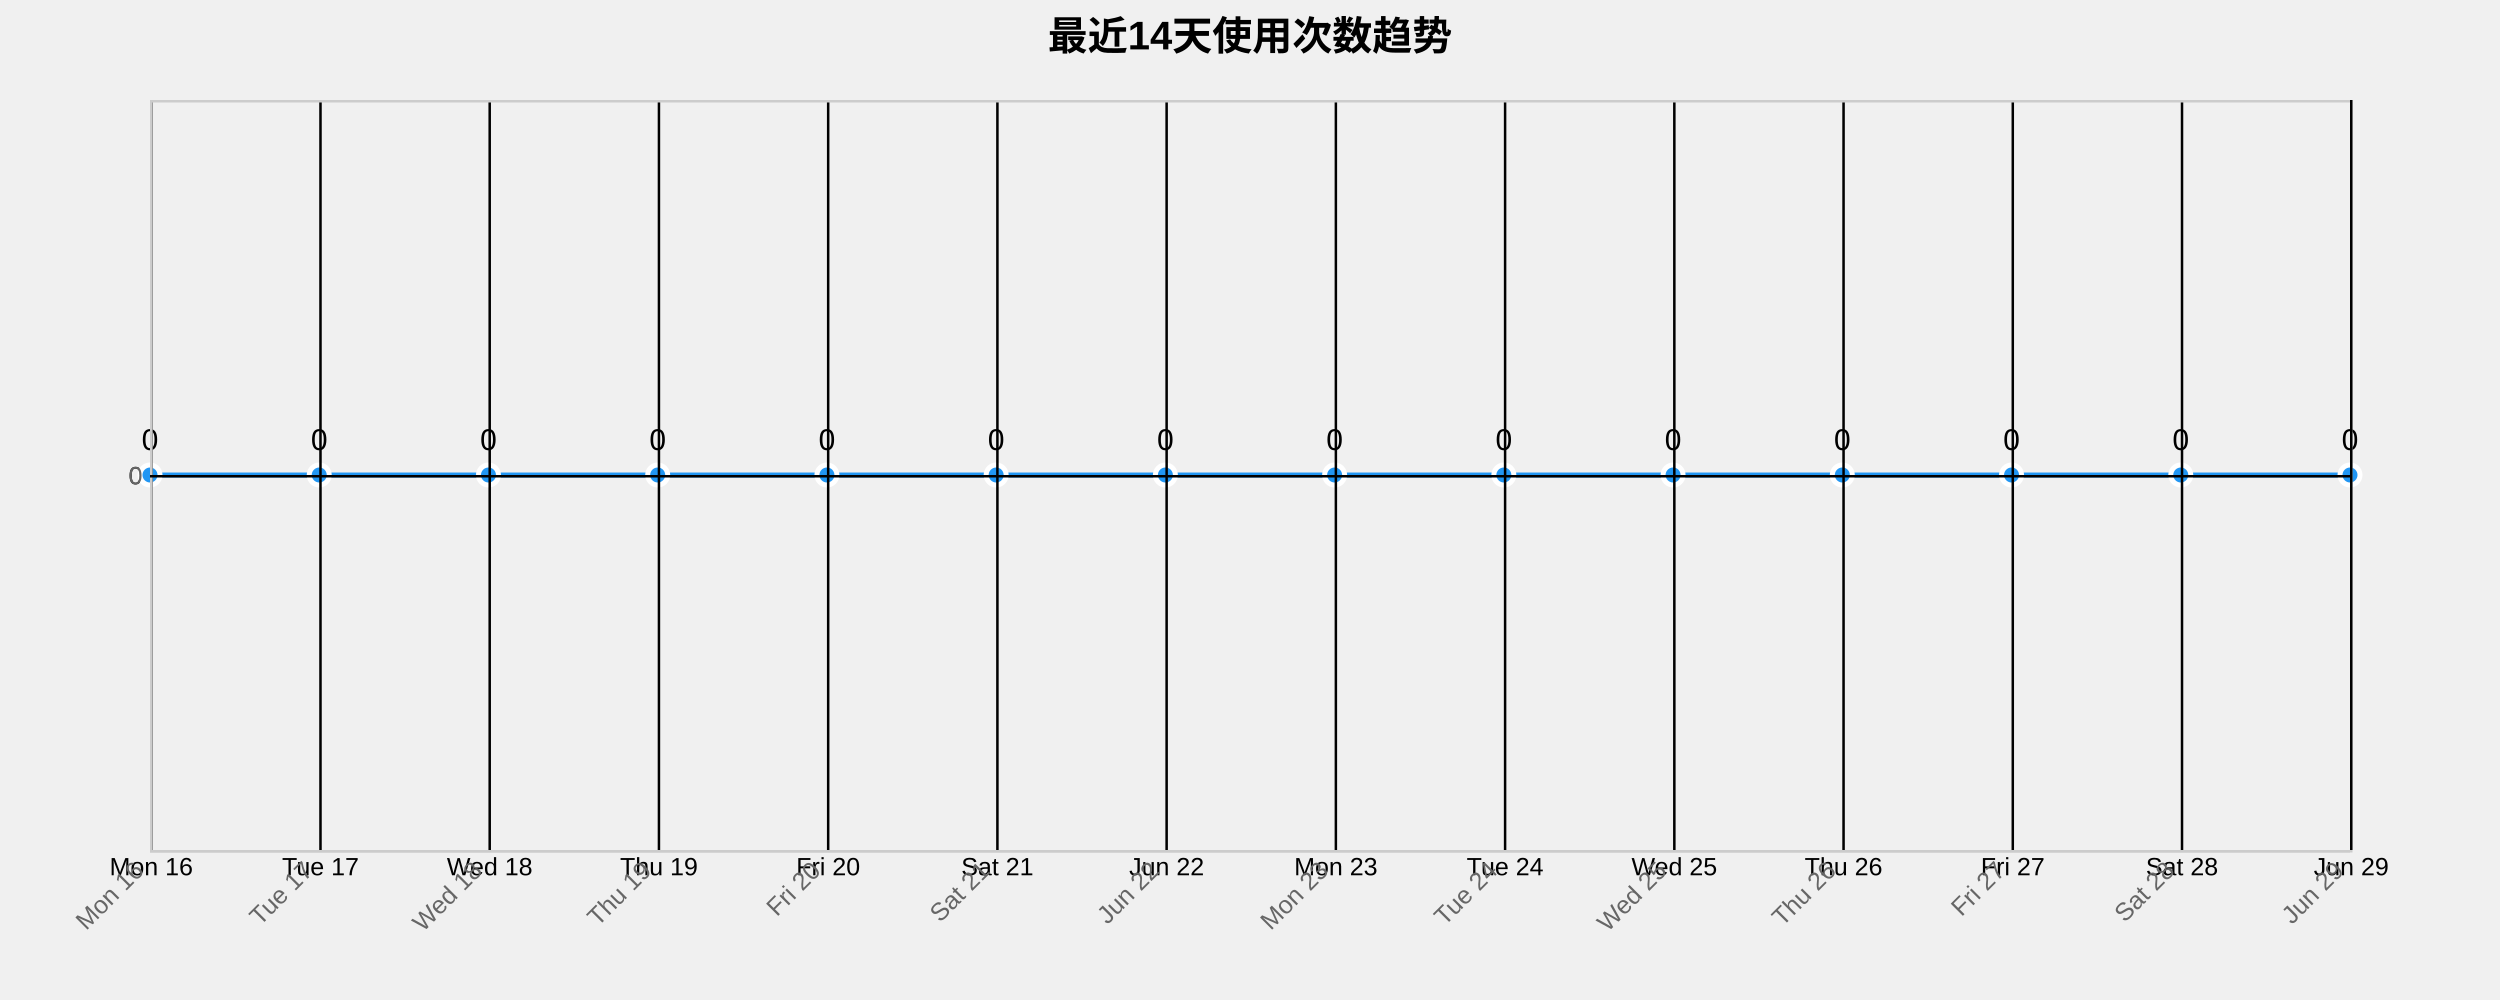
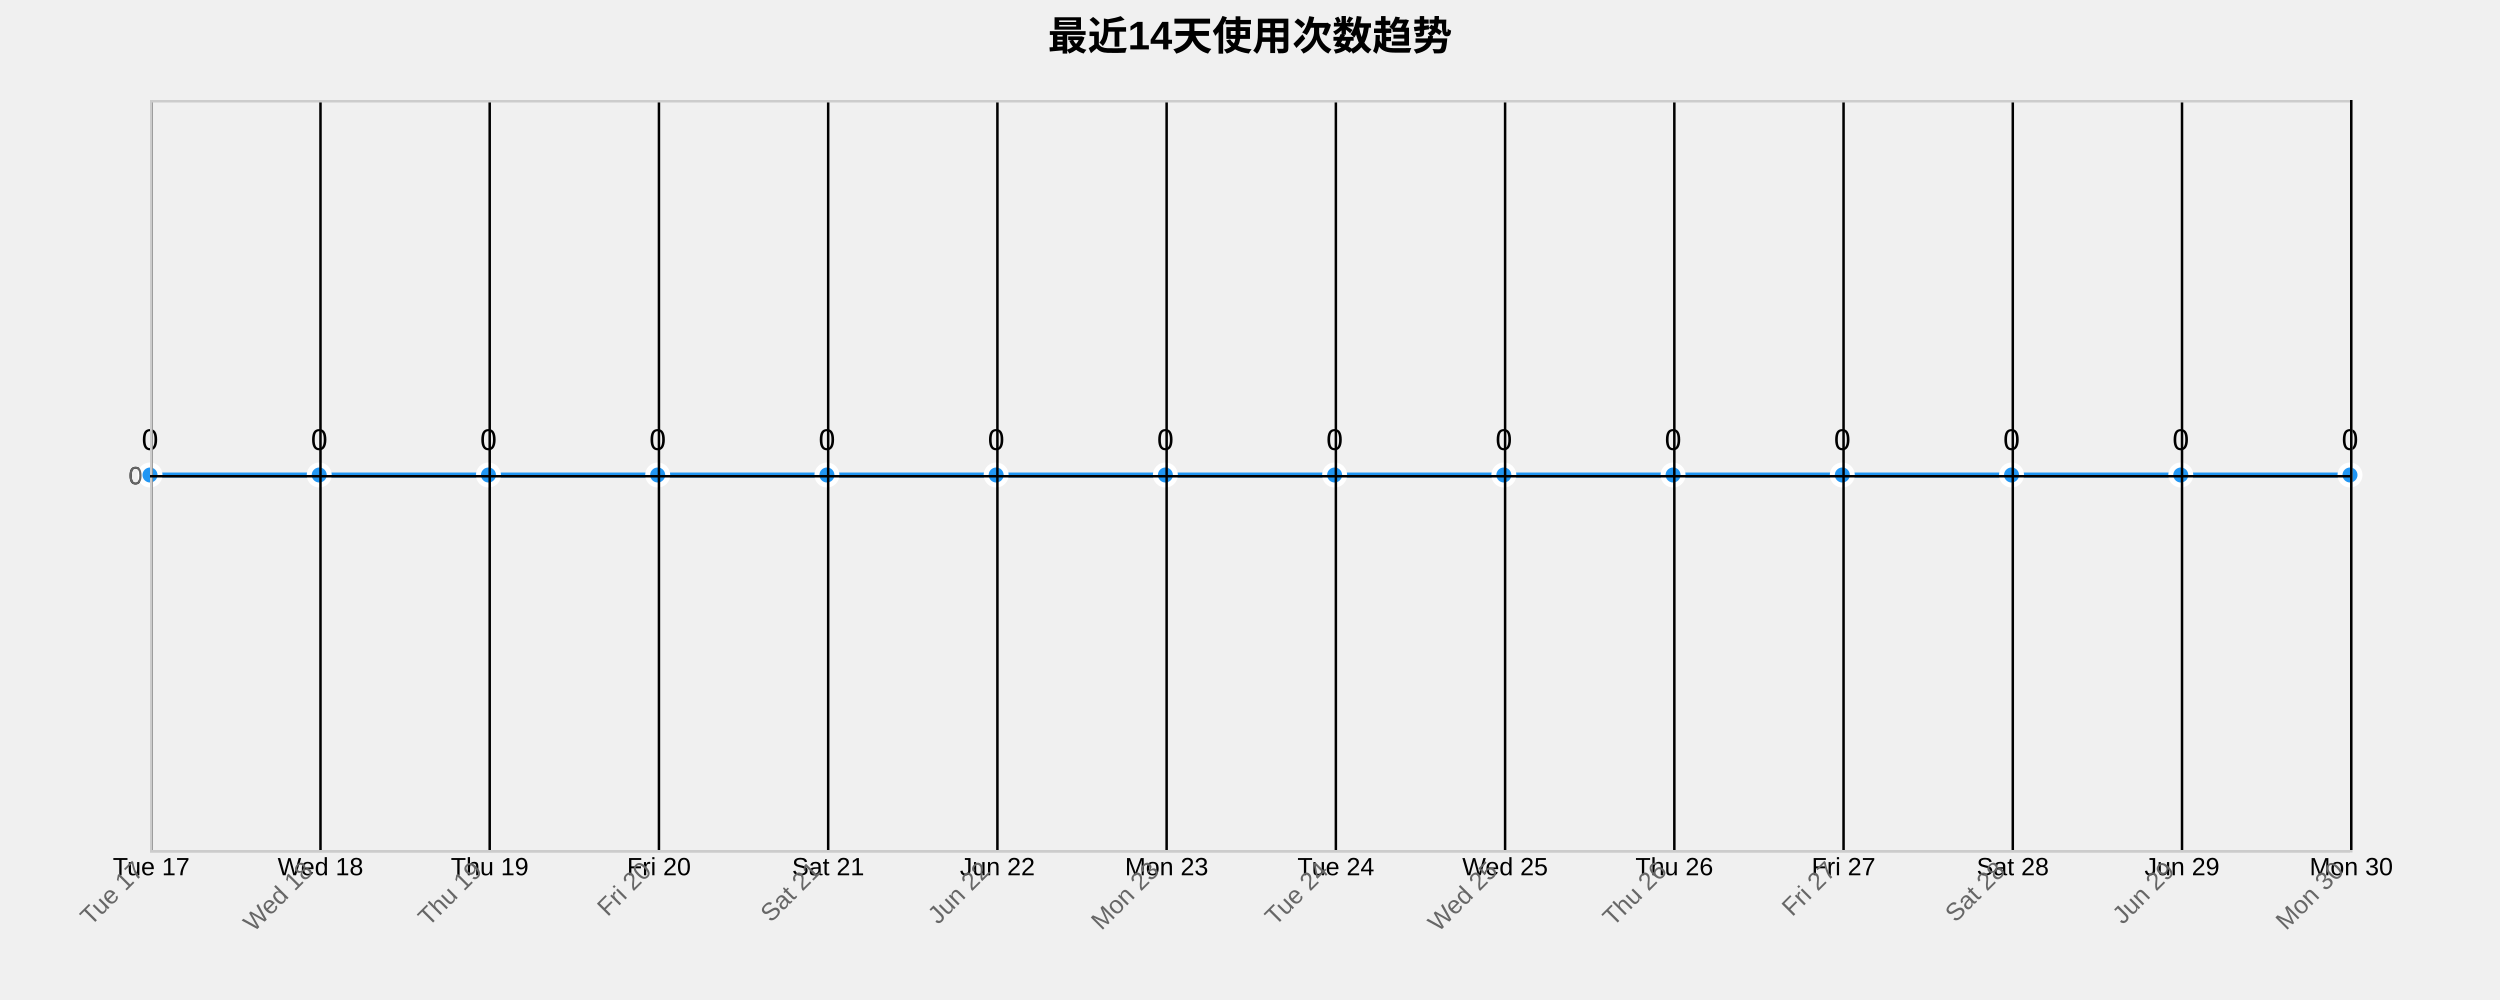
<svg xmlns="http://www.w3.org/2000/svg" width="1000" height="400">
  <g transform="translate(60,40)">
    <text x="440" y="-20" text-anchor="middle" style="font-size: 16px; font-weight: bold;">最近14天使用次数趋势</text>
    <g class="grid" transform="translate(0,300)" fill="none" font-size="10" font-family="sans-serif" text-anchor="middle">
      <path class="domain" stroke="currentColor" d="M0.5,-300V0.5H880.5V-300" />
      <g class="tick" opacity="1" transform="translate(0.5,0)">
        <line stroke="currentColor" y2="-300" />
-         <text fill="currentColor" y="3" dy="0.71em">Mon 16</text>
+         <text fill="currentColor" y="3" dy="0.71em">Tue 17</text>
      </g>
      <g class="tick" opacity="1" transform="translate(68.19231,0)">
        <line stroke="currentColor" y2="-300" />
-         <text fill="currentColor" y="3" dy="0.71em">Tue 17</text>
+         <text fill="currentColor" y="3" dy="0.71em">Wed 18</text>
      </g>
      <g class="tick" opacity="1" transform="translate(135.8846,0)">
        <line stroke="currentColor" y2="-300" />
-         <text fill="currentColor" y="3" dy="0.71em">Wed 18</text>
+         <text fill="currentColor" y="3" dy="0.71em">Thu 19</text>
      </g>
      <g class="tick" opacity="1" transform="translate(203.5769,0)">
        <line stroke="currentColor" y2="-300" />
-         <text fill="currentColor" y="3" dy="0.71em">Thu 19</text>
+         <text fill="currentColor" y="3" dy="0.71em">Fri 20</text>
      </g>
      <g class="tick" opacity="1" transform="translate(271.2692,0)">
        <line stroke="currentColor" y2="-300" />
-         <text fill="currentColor" y="3" dy="0.71em">Fri 20</text>
+         <text fill="currentColor" y="3" dy="0.71em">Sat 21</text>
      </g>
      <g class="tick" opacity="1" transform="translate(338.9615,0)">
        <line stroke="currentColor" y2="-300" />
-         <text fill="currentColor" y="3" dy="0.71em">Sat 21</text>
+         <text fill="currentColor" y="3" dy="0.71em">Jun 22</text>
      </g>
      <g class="tick" opacity="1" transform="translate(406.6538,0)">
        <line stroke="currentColor" y2="-300" />
-         <text fill="currentColor" y="3" dy="0.71em">Jun 22</text>
+         <text fill="currentColor" y="3" dy="0.71em">Mon 23</text>
      </g>
      <g class="tick" opacity="1" transform="translate(474.3462,0)">
        <line stroke="currentColor" y2="-300" />
-         <text fill="currentColor" y="3" dy="0.71em">Mon 23</text>
+         <text fill="currentColor" y="3" dy="0.71em">Tue 24</text>
      </g>
      <g class="tick" opacity="1" transform="translate(542.0385,0)">
        <line stroke="currentColor" y2="-300" />
-         <text fill="currentColor" y="3" dy="0.71em">Tue 24</text>
+         <text fill="currentColor" y="3" dy="0.71em">Wed 25</text>
      </g>
      <g class="tick" opacity="1" transform="translate(609.7308,0)">
        <line stroke="currentColor" y2="-300" />
-         <text fill="currentColor" y="3" dy="0.71em">Wed 25</text>
+         <text fill="currentColor" y="3" dy="0.71em">Thu 26</text>
      </g>
      <g class="tick" opacity="1" transform="translate(677.4231,0)">
        <line stroke="currentColor" y2="-300" />
-         <text fill="currentColor" y="3" dy="0.71em">Thu 26</text>
+         <text fill="currentColor" y="3" dy="0.71em">Fri 27</text>
      </g>
      <g class="tick" opacity="1" transform="translate(745.1154,0)">
        <line stroke="currentColor" y2="-300" />
-         <text fill="currentColor" y="3" dy="0.71em">Fri 27</text>
+         <text fill="currentColor" y="3" dy="0.71em">Sat 28</text>
      </g>
      <g class="tick" opacity="1" transform="translate(812.8077,0)">
        <line stroke="currentColor" y2="-300" />
-         <text fill="currentColor" y="3" dy="0.71em">Sat 28</text>
+         <text fill="currentColor" y="3" dy="0.71em">Jun 29</text>
      </g>
      <g class="tick" opacity="1" transform="translate(880.5,0)">
        <line stroke="currentColor" y2="-300" />
-         <text fill="currentColor" y="3" dy="0.71em">Jun 29</text>
+         <text fill="currentColor" y="3" dy="0.71em">Mon 30</text>
      </g>
    </g>
    <g class="grid" fill="none" font-size="10" font-family="sans-serif" text-anchor="end">
      <path class="domain" stroke="currentColor" d="M880,300.5H0.5V0.5H880" />
      <g class="tick" opacity="1" transform="translate(0,150.5)">
        <line stroke="currentColor" x2="880" />
        <text fill="currentColor" x="-3" dy="0.32em">0</text>
      </g>
    </g>
    <path class="area" d="M0,150C22.564,150,45.128,150,67.692,150C90.256,150,112.821,150,135.385,150C157.949,150,180.513,150,203.077,150C225.641,150,248.205,150,270.769,150C293.333,150,315.897,150,338.462,150C361.026,150,383.59,150,406.154,150C428.718,150,451.282,150,473.846,150C496.41,150,518.974,150,541.538,150C564.103,150,586.667,150,609.231,150C631.795,150,654.359,150,676.923,150C699.487,150,722.051,150,744.615,150C767.179,150,789.744,150,812.308,150C834.872,150,857.436,150,880,150L880,300C857.436,300,834.872,300,812.308,300C789.744,300,767.179,300,744.615,300C722.051,300,699.487,300,676.923,300C654.359,300,631.795,300,609.231,300C586.667,300,564.103,300,541.538,300C518.974,300,496.41,300,473.846,300C451.282,300,428.718,300,406.154,300C383.59,300,361.026,300,338.462,300C315.897,300,293.333,300,270.769,300C248.205,300,225.641,300,203.077,300C180.513,300,157.949,300,135.385,300C112.821,300,90.256,300,67.692,300C45.128,300,22.564,300,0,300Z" style="fill: url(#area-gradient); opacity: 0.3;" />
    <path class="line" d="M0,150C22.564,150,45.128,150,67.692,150C90.256,150,112.821,150,135.385,150C157.949,150,180.513,150,203.077,150C225.641,150,248.205,150,270.769,150C293.333,150,315.897,150,338.462,150C361.026,150,383.59,150,406.154,150C428.718,150,451.282,150,473.846,150C496.41,150,518.974,150,541.538,150C564.103,150,586.667,150,609.231,150C631.795,150,654.359,150,676.923,150C699.487,150,722.051,150,744.615,150C767.179,150,789.744,150,812.308,150C834.872,150,857.436,150,880,150" style="fill: none; stroke: #2196F3; stroke-width: 2px;" />
    <circle class="dot" cx="0" cy="150" r="4" style="fill: #2196F3; stroke: #fff; stroke-width: 2px;" />
    <circle class="dot" cx="67.692" cy="150" r="4" style="fill: #2196F3; stroke: #fff; stroke-width: 2px;" />
    <circle class="dot" cx="135.385" cy="150" r="4" style="fill: #2196F3; stroke: #fff; stroke-width: 2px;" />
    <circle class="dot" cx="203.077" cy="150" r="4" style="fill: #2196F3; stroke: #fff; stroke-width: 2px;" />
    <circle class="dot" cx="270.769" cy="150" r="4" style="fill: #2196F3; stroke: #fff; stroke-width: 2px;" />
    <circle class="dot" cx="338.462" cy="150" r="4" style="fill: #2196F3; stroke: #fff; stroke-width: 2px;" />
    <circle class="dot" cx="406.154" cy="150" r="4" style="fill: #2196F3; stroke: #fff; stroke-width: 2px;" />
    <circle class="dot" cx="473.846" cy="150" r="4" style="fill: #2196F3; stroke: #fff; stroke-width: 2px;" />
    <circle class="dot" cx="541.538" cy="150" r="4" style="fill: #2196F3; stroke: #fff; stroke-width: 2px;" />
    <circle class="dot" cx="609.231" cy="150" r="4" style="fill: #2196F3; stroke: #fff; stroke-width: 2px;" />
    <circle class="dot" cx="676.923" cy="150" r="4" style="fill: #2196F3; stroke: #fff; stroke-width: 2px;" />
    <circle class="dot" cx="744.615" cy="150" r="4" style="fill: #2196F3; stroke: #fff; stroke-width: 2px;" />
    <circle class="dot" cx="812.308" cy="150" r="4" style="fill: #2196F3; stroke: #fff; stroke-width: 2px;" />
    <circle class="dot" cx="880" cy="150" r="4" style="fill: #2196F3; stroke: #fff; stroke-width: 2px;" />
    <text class="label" x="0" y="140" text-anchor="middle" style="font-size: 12px;">0</text>
    <text class="label" x="67.692" y="140" text-anchor="middle" style="font-size: 12px;">0</text>
    <text class="label" x="135.385" y="140" text-anchor="middle" style="font-size: 12px;">0</text>
    <text class="label" x="203.077" y="140" text-anchor="middle" style="font-size: 12px;">0</text>
    <text class="label" x="270.769" y="140" text-anchor="middle" style="font-size: 12px;">0</text>
    <text class="label" x="338.462" y="140" text-anchor="middle" style="font-size: 12px;">0</text>
    <text class="label" x="406.154" y="140" text-anchor="middle" style="font-size: 12px;">0</text>
    <text class="label" x="473.846" y="140" text-anchor="middle" style="font-size: 12px;">0</text>
    <text class="label" x="541.538" y="140" text-anchor="middle" style="font-size: 12px;">0</text>
    <text class="label" x="609.231" y="140" text-anchor="middle" style="font-size: 12px;">0</text>
    <text class="label" x="676.923" y="140" text-anchor="middle" style="font-size: 12px;">0</text>
    <text class="label" x="744.615" y="140" text-anchor="middle" style="font-size: 12px;">0</text>
    <text class="label" x="812.308" y="140" text-anchor="middle" style="font-size: 12px;">0</text>
    <text class="label" x="880" y="140" text-anchor="middle" style="font-size: 12px;">0</text>
    <g class="x-axis" transform="translate(0,300)" fill="none" font-size="10" font-family="sans-serif" text-anchor="middle">
      <path class="domain" stroke="currentColor" d="M0.5,-300V0.5H880.5V-300" />
      <g class="tick" opacity="1" transform="translate(0.5,0)">
        <line stroke="currentColor" y2="-300" />
-         <text fill="currentColor" y="3" dy=".15em" style="text-anchor: end;" dx="-.8em" transform="rotate(-45)">Mon 16</text>
+         <text fill="currentColor" y="3" dy=".15em" style="text-anchor: end;" dx="-.8em" transform="rotate(-45)">Tue 17</text>
      </g>
      <g class="tick" opacity="1" transform="translate(68.19231,0)">
        <line stroke="currentColor" y2="-300" />
-         <text fill="currentColor" y="3" dy=".15em" style="text-anchor: end;" dx="-.8em" transform="rotate(-45)">Tue 17</text>
+         <text fill="currentColor" y="3" dy=".15em" style="text-anchor: end;" dx="-.8em" transform="rotate(-45)">Wed 18</text>
      </g>
      <g class="tick" opacity="1" transform="translate(135.8846,0)">
        <line stroke="currentColor" y2="-300" />
-         <text fill="currentColor" y="3" dy=".15em" style="text-anchor: end;" dx="-.8em" transform="rotate(-45)">Wed 18</text>
+         <text fill="currentColor" y="3" dy=".15em" style="text-anchor: end;" dx="-.8em" transform="rotate(-45)">Thu 19</text>
      </g>
      <g class="tick" opacity="1" transform="translate(203.5769,0)">
        <line stroke="currentColor" y2="-300" />
-         <text fill="currentColor" y="3" dy=".15em" style="text-anchor: end;" dx="-.8em" transform="rotate(-45)">Thu 19</text>
+         <text fill="currentColor" y="3" dy=".15em" style="text-anchor: end;" dx="-.8em" transform="rotate(-45)">Fri 20</text>
      </g>
      <g class="tick" opacity="1" transform="translate(271.2692,0)">
        <line stroke="currentColor" y2="-300" />
-         <text fill="currentColor" y="3" dy=".15em" style="text-anchor: end;" dx="-.8em" transform="rotate(-45)">Fri 20</text>
+         <text fill="currentColor" y="3" dy=".15em" style="text-anchor: end;" dx="-.8em" transform="rotate(-45)">Sat 21</text>
      </g>
      <g class="tick" opacity="1" transform="translate(338.9615,0)">
        <line stroke="currentColor" y2="-300" />
-         <text fill="currentColor" y="3" dy=".15em" style="text-anchor: end;" dx="-.8em" transform="rotate(-45)">Sat 21</text>
+         <text fill="currentColor" y="3" dy=".15em" style="text-anchor: end;" dx="-.8em" transform="rotate(-45)">Jun 22</text>
      </g>
      <g class="tick" opacity="1" transform="translate(406.6538,0)">
        <line stroke="currentColor" y2="-300" />
-         <text fill="currentColor" y="3" dy=".15em" style="text-anchor: end;" dx="-.8em" transform="rotate(-45)">Jun 22</text>
+         <text fill="currentColor" y="3" dy=".15em" style="text-anchor: end;" dx="-.8em" transform="rotate(-45)">Mon 23</text>
      </g>
      <g class="tick" opacity="1" transform="translate(474.3462,0)">
        <line stroke="currentColor" y2="-300" />
-         <text fill="currentColor" y="3" dy=".15em" style="text-anchor: end;" dx="-.8em" transform="rotate(-45)">Mon 23</text>
+         <text fill="currentColor" y="3" dy=".15em" style="text-anchor: end;" dx="-.8em" transform="rotate(-45)">Tue 24</text>
      </g>
      <g class="tick" opacity="1" transform="translate(542.0385,0)">
        <line stroke="currentColor" y2="-300" />
-         <text fill="currentColor" y="3" dy=".15em" style="text-anchor: end;" dx="-.8em" transform="rotate(-45)">Tue 24</text>
+         <text fill="currentColor" y="3" dy=".15em" style="text-anchor: end;" dx="-.8em" transform="rotate(-45)">Wed 25</text>
      </g>
      <g class="tick" opacity="1" transform="translate(609.7308,0)">
        <line stroke="currentColor" y2="-300" />
-         <text fill="currentColor" y="3" dy=".15em" style="text-anchor: end;" dx="-.8em" transform="rotate(-45)">Wed 25</text>
+         <text fill="currentColor" y="3" dy=".15em" style="text-anchor: end;" dx="-.8em" transform="rotate(-45)">Thu 26</text>
      </g>
      <g class="tick" opacity="1" transform="translate(677.4231,0)">
        <line stroke="currentColor" y2="-300" />
-         <text fill="currentColor" y="3" dy=".15em" style="text-anchor: end;" dx="-.8em" transform="rotate(-45)">Thu 26</text>
+         <text fill="currentColor" y="3" dy=".15em" style="text-anchor: end;" dx="-.8em" transform="rotate(-45)">Fri 27</text>
      </g>
      <g class="tick" opacity="1" transform="translate(745.1154,0)">
        <line stroke="currentColor" y2="-300" />
-         <text fill="currentColor" y="3" dy=".15em" style="text-anchor: end;" dx="-.8em" transform="rotate(-45)">Fri 27</text>
+         <text fill="currentColor" y="3" dy=".15em" style="text-anchor: end;" dx="-.8em" transform="rotate(-45)">Sat 28</text>
      </g>
      <g class="tick" opacity="1" transform="translate(812.8077,0)">
        <line stroke="currentColor" y2="-300" />
-         <text fill="currentColor" y="3" dy=".15em" style="text-anchor: end;" dx="-.8em" transform="rotate(-45)">Sat 28</text>
+         <text fill="currentColor" y="3" dy=".15em" style="text-anchor: end;" dx="-.8em" transform="rotate(-45)">Jun 29</text>
      </g>
      <g class="tick" opacity="1" transform="translate(880.5,0)">
        <line stroke="currentColor" y2="-300" />
-         <text fill="currentColor" y="3" dy=".15em" style="text-anchor: end;" dx="-.8em" transform="rotate(-45)">Jun 29</text>
+         <text fill="currentColor" y="3" dy=".15em" style="text-anchor: end;" dx="-.8em" transform="rotate(-45)">Mon 30</text>
      </g>
    </g>
    <g class="y-axis" fill="none" font-size="10" font-family="sans-serif" text-anchor="end">
      <path class="domain" stroke="currentColor" d="M880,300.5H0.5V0.5H880" />
      <g class="tick" opacity="1" transform="translate(0,150.5)">
        <line stroke="currentColor" x2="880" />
        <text fill="currentColor" x="-3" dy="0.32em">0</text>
      </g>
    </g>
    <style>
    .grid line {
      stroke: #e0e0e0;
      stroke-opacity: 0.7;
      shape-rendering: crispEdges;
    }
    .grid path {
      stroke-width: 0;
    }
    .dot:hover {
      r: 6;
    }
    text {
      font-family: Arial, sans-serif;
    }
    .x-axis path, .y-axis path {
      stroke: #ccc;
    }
    .x-axis text, .y-axis text {
      fill: #666;
    }
  </style>
  </g>
</svg>
